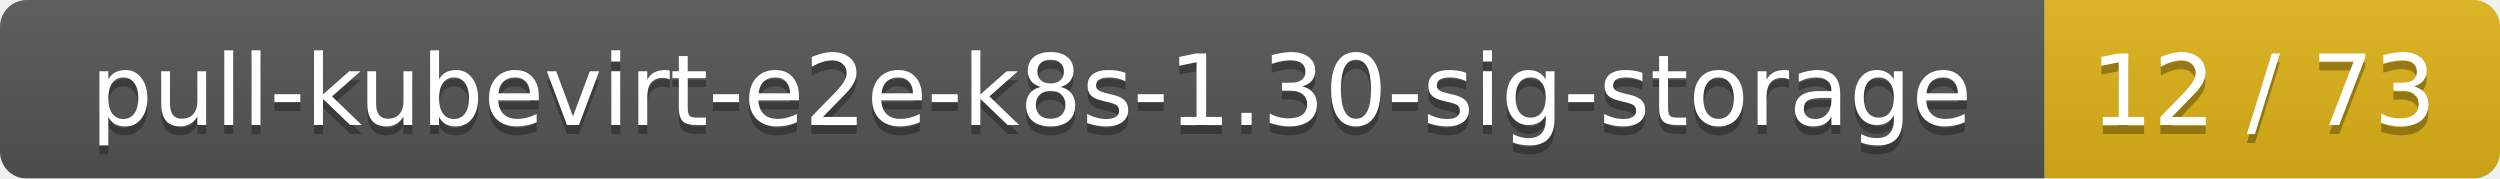
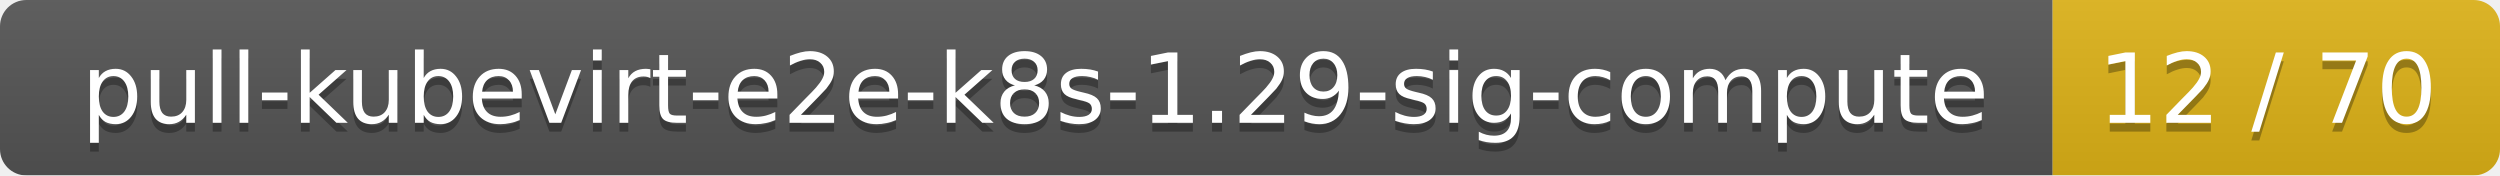
- <svg xmlns="http://www.w3.org/2000/svg" width="280" height="20">
+ <svg xmlns="http://www.w3.org/2000/svg" width="285" height="20">
  <linearGradient id="smooth" x2="0" y2="100%">
    <stop offset="0" stop-color="#bbb" stop-opacity=".1" />
    <stop offset="1" stop-opacity=".1" />
  </linearGradient>
  <mask id="round">
-     <rect width="280" height="20" rx="3" fill="#fff" />
+     <rect width="285" height="20" rx="3" fill="#fff" />
  </mask>
  <g mask="url(#round)">
-     <rect width="229" height="20" fill="#555" />
-     <rect x="229" width="51" height="20" fill="#dfb317" />
-     <rect width="280" height="20" fill="url(#smooth)" />
+     <rect width="234" height="20" fill="#555" />
+     <rect x="234" width="51" height="20" fill="#dfb317" />
+     <rect width="285" height="20" fill="url(#smooth)" />
  </g>
  <g fill="#fff" text-anchor="middle" font-family="DejaVu Sans,Verdana,Geneva,sans-serif" font-size="11">
-     <text x="115.5" y="15" fill="#010101" fill-opacity=".3">pull-kubevirt-e2e-k8s-1.30-sig-storage</text>
-     <text x="115.5" y="14">pull-kubevirt-e2e-k8s-1.30-sig-storage</text>
-     <text x="253.5" y="15" fill="#010101" fill-opacity=".3">12 / 73</text>
-     <text x="253.5" y="14">12 / 73</text>
+     <text x="118" y="15" fill="#010101" fill-opacity=".3">pull-kubevirt-e2e-k8s-1.29-sig-compute</text>
+     <text x="118" y="14">pull-kubevirt-e2e-k8s-1.29-sig-compute</text>
+     <text x="258.5" y="15" fill="#010101" fill-opacity=".3">12 / 70</text>
+     <text x="258.5" y="14">12 / 70</text>
  </g>
</svg>
